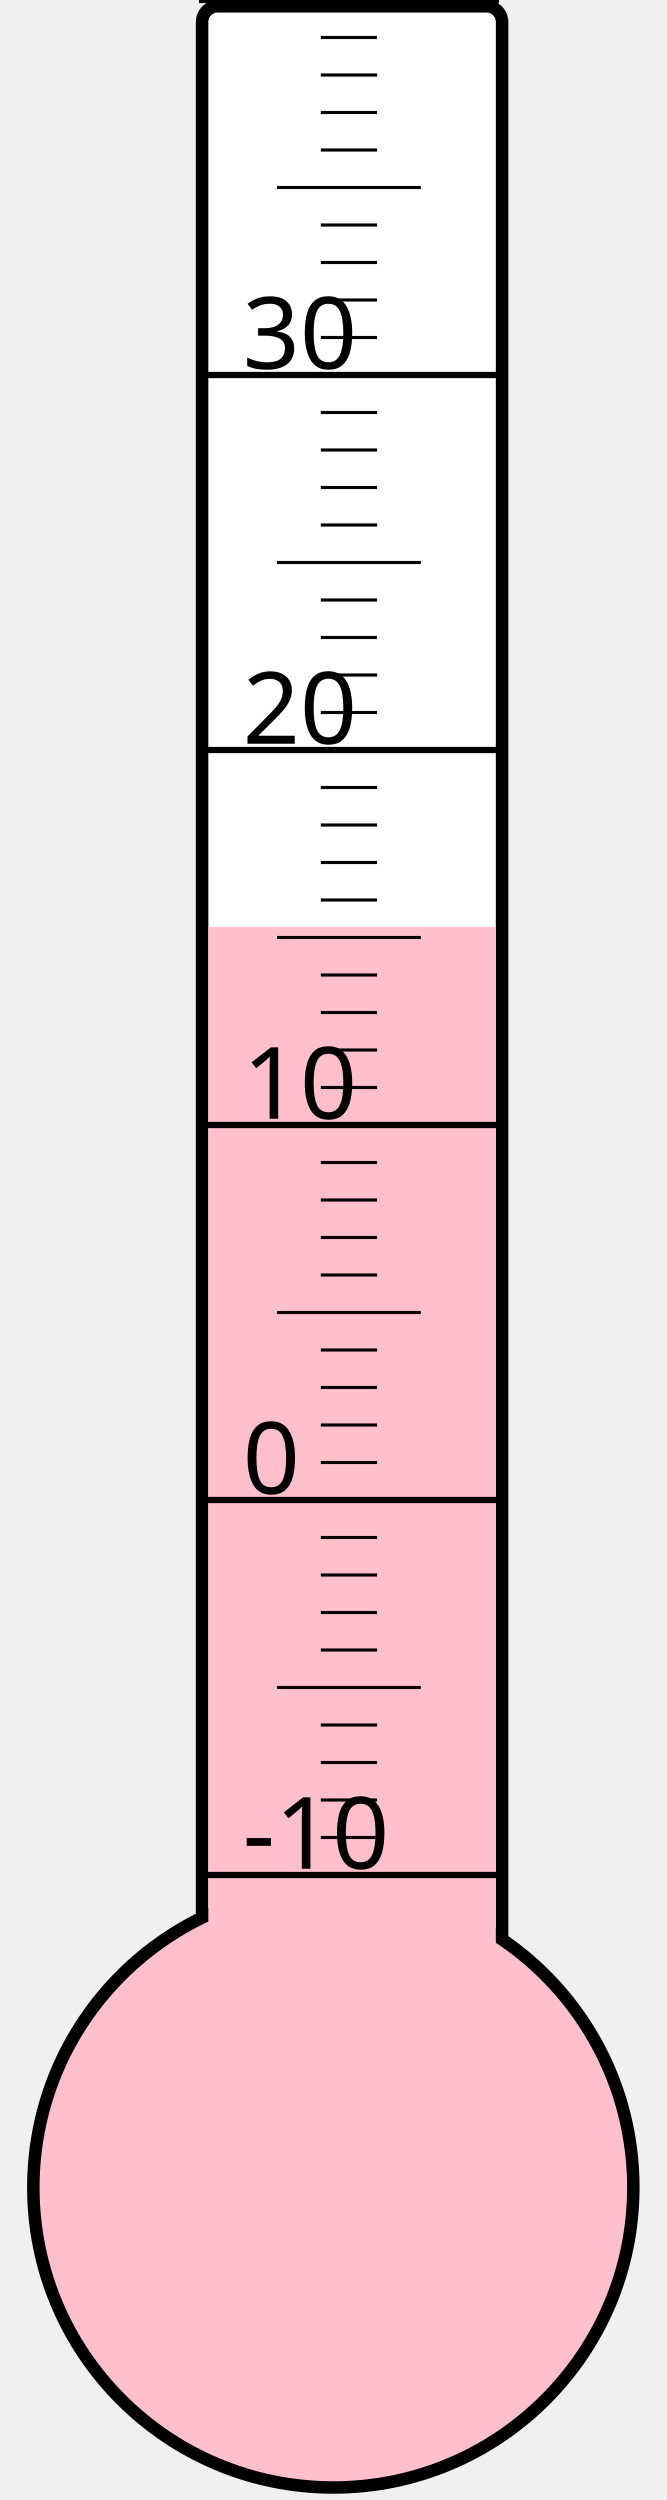
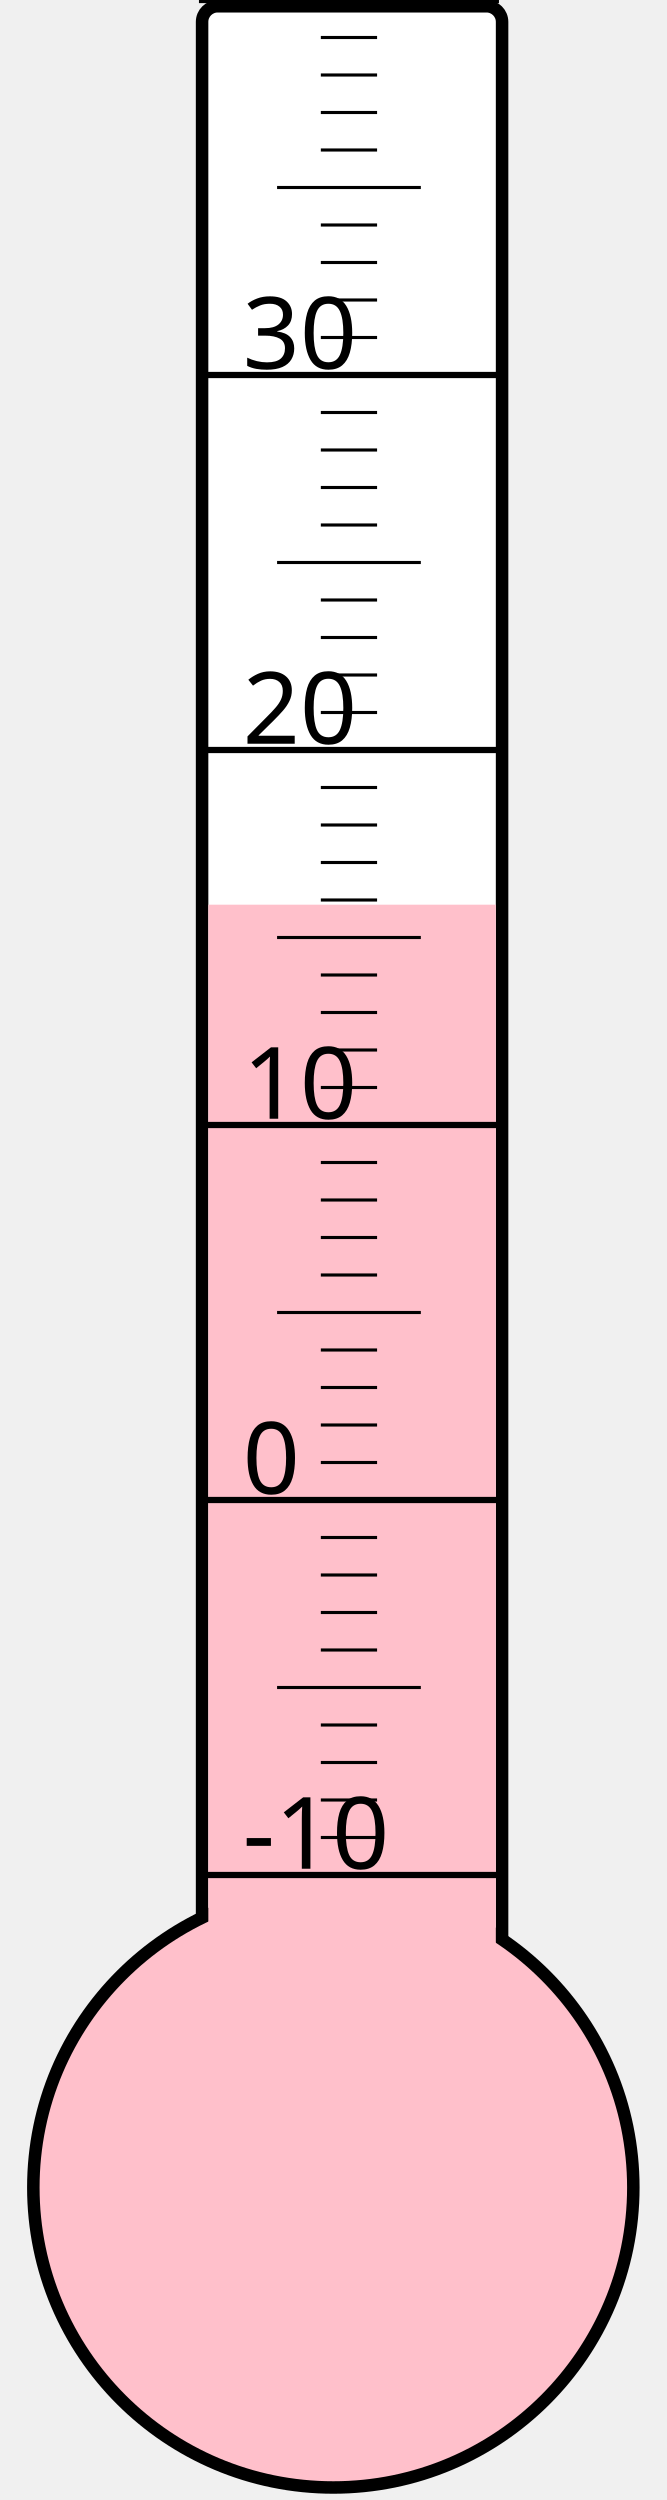
<svg xmlns="http://www.w3.org/2000/svg" width="40px" height="150px" viewBox="0 0 200 800">
  <rect width="200" height="800" x="0" y="0" style="fill: #ffffeb; fill-opacity: 0;" />
  <rect width="96" height="680" x="58" y="2" rx="5" ry="5" style="fill: white; fill-opacity: 1; stroke: black; stroke-width: 4;" />
  <circle cx="100" cy="700" r="96" style="fill: pink; stroke: black; stroke-width: 4;" />
-   <rect width="92" height="403.375" x="60" y="296.625" style="fill: pink; fill-opacity: 1; stroke-width: 0;" />
+   <rect width="92" height="410.5" x="60" y="289.5" style="fill: pink; fill-opacity: 1; stroke-width: 0;" />
  <text x="71" y="598" style="font-family: sans-serif; font-size: 24pt;">-10</text>
  <text x="71" y="478" style="font-family: sans-serif; font-size: 24pt;">0</text>
  <text x="71" y="358" style="font-family: sans-serif; font-size: 24pt;">10</text>
  <text x="71" y="238" style="font-family: sans-serif; font-size: 24pt;">20</text>
  <text x="71" y="118" style="font-family: sans-serif; font-size: 24pt;">30</text>
  <g style="stroke: black;">
    <line x1="57" y1="600" x2="153" y2="600" style="stroke-width: 2;" />
    <line x1="96" y1="588" x2="114" y2="588" style="stroke-width: 1;" />
    <line x1="96" y1="576" x2="114" y2="576" style="stroke-width: 1;" />
    <line x1="96" y1="564" x2="114" y2="564" style="stroke-width: 1;" />
    <line x1="96" y1="552" x2="114" y2="552" style="stroke-width: 1;" />
    <line x1="82" y1="540" x2="128" y2="540" style="stroke-width: 1;" />
    <line x1="96" y1="528" x2="114" y2="528" style="stroke-width: 1;" />
    <line x1="96" y1="516" x2="114" y2="516" style="stroke-width: 1;" />
    <line x1="96" y1="504" x2="114" y2="504" style="stroke-width: 1;" />
    <line x1="96" y1="492" x2="114" y2="492" style="stroke-width: 1;" />
    <line x1="57" y1="480" x2="153" y2="480" style="stroke-width: 2;" />
    <line x1="96" y1="468" x2="114" y2="468" style="stroke-width: 1;" />
    <line x1="96" y1="456" x2="114" y2="456" style="stroke-width: 1;" />
    <line x1="96" y1="444" x2="114" y2="444" style="stroke-width: 1;" />
    <line x1="96" y1="432" x2="114" y2="432" style="stroke-width: 1;" />
    <line x1="82" y1="420" x2="128" y2="420" style="stroke-width: 1;" />
    <line x1="96" y1="408" x2="114" y2="408" style="stroke-width: 1;" />
    <line x1="96" y1="396" x2="114" y2="396" style="stroke-width: 1;" />
    <line x1="96" y1="384" x2="114" y2="384" style="stroke-width: 1;" />
    <line x1="96" y1="372" x2="114" y2="372" style="stroke-width: 1;" />
    <line x1="57" y1="360" x2="153" y2="360" style="stroke-width: 2;" />
    <line x1="96" y1="348" x2="114" y2="348" style="stroke-width: 1;" />
    <line x1="96" y1="336" x2="114" y2="336" style="stroke-width: 1;" />
    <line x1="96" y1="324" x2="114" y2="324" style="stroke-width: 1;" />
    <line x1="96" y1="312" x2="114" y2="312" style="stroke-width: 1;" />
    <line x1="82" y1="300" x2="128" y2="300" style="stroke-width: 1;" />
    <line x1="96" y1="288" x2="114" y2="288" style="stroke-width: 1;" />
    <line x1="96" y1="276" x2="114" y2="276" style="stroke-width: 1;" />
    <line x1="96" y1="264" x2="114" y2="264" style="stroke-width: 1;" />
    <line x1="96" y1="252" x2="114" y2="252" style="stroke-width: 1;" />
    <line x1="57" y1="240" x2="153" y2="240" style="stroke-width: 2;" />
    <line x1="96" y1="228" x2="114" y2="228" style="stroke-width: 1;" />
    <line x1="96" y1="216" x2="114" y2="216" style="stroke-width: 1;" />
    <line x1="96" y1="204" x2="114" y2="204" style="stroke-width: 1;" />
    <line x1="96" y1="192" x2="114" y2="192" style="stroke-width: 1;" />
    <line x1="82" y1="180" x2="128" y2="180" style="stroke-width: 1;" />
    <line x1="96" y1="168" x2="114" y2="168" style="stroke-width: 1;" />
    <line x1="96" y1="156" x2="114" y2="156" style="stroke-width: 1;" />
    <line x1="96" y1="144" x2="114" y2="144" style="stroke-width: 1;" />
    <line x1="96" y1="132" x2="114" y2="132" style="stroke-width: 1;" />
    <line x1="57" y1="120" x2="153" y2="120" style="stroke-width: 2;" />
    <line x1="96" y1="108" x2="114" y2="108" style="stroke-width: 1;" />
    <line x1="96" y1="96" x2="114" y2="96" style="stroke-width: 1;" />
    <line x1="96" y1="84" x2="114" y2="84" style="stroke-width: 1;" />
    <line x1="96" y1="72" x2="114" y2="72" style="stroke-width: 1;" />
    <line x1="82" y1="60" x2="128" y2="60" style="stroke-width: 1;" />
    <line x1="96" y1="48" x2="114" y2="48" style="stroke-width: 1;" />
    <line x1="96" y1="36" x2="114" y2="36" style="stroke-width: 1;" />
    <line x1="96" y1="24" x2="114" y2="24" style="stroke-width: 1;" />
    <line x1="96" y1="12" x2="114" y2="12" style="stroke-width: 1;" />
    <line x1="57" y1="0" x2="153" y2="0" style="stroke-width: 2;" />
  </g>
</svg>
